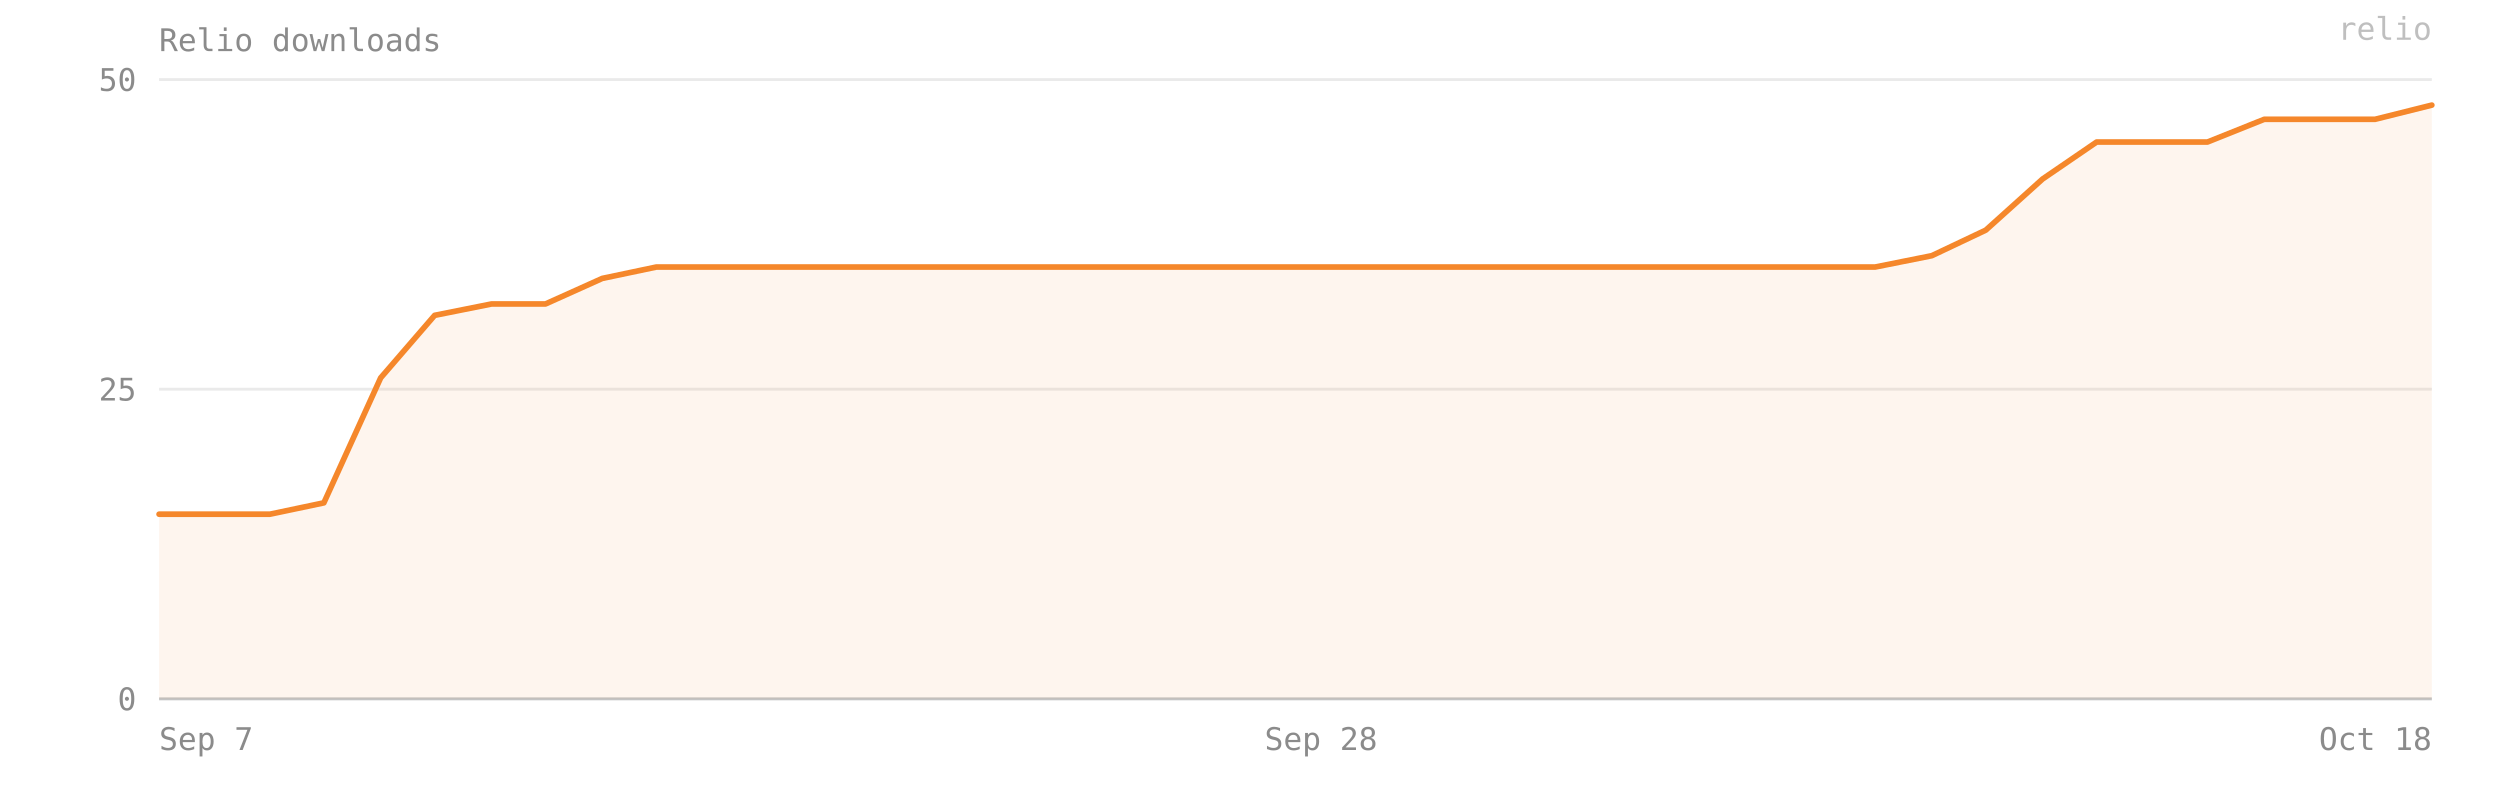
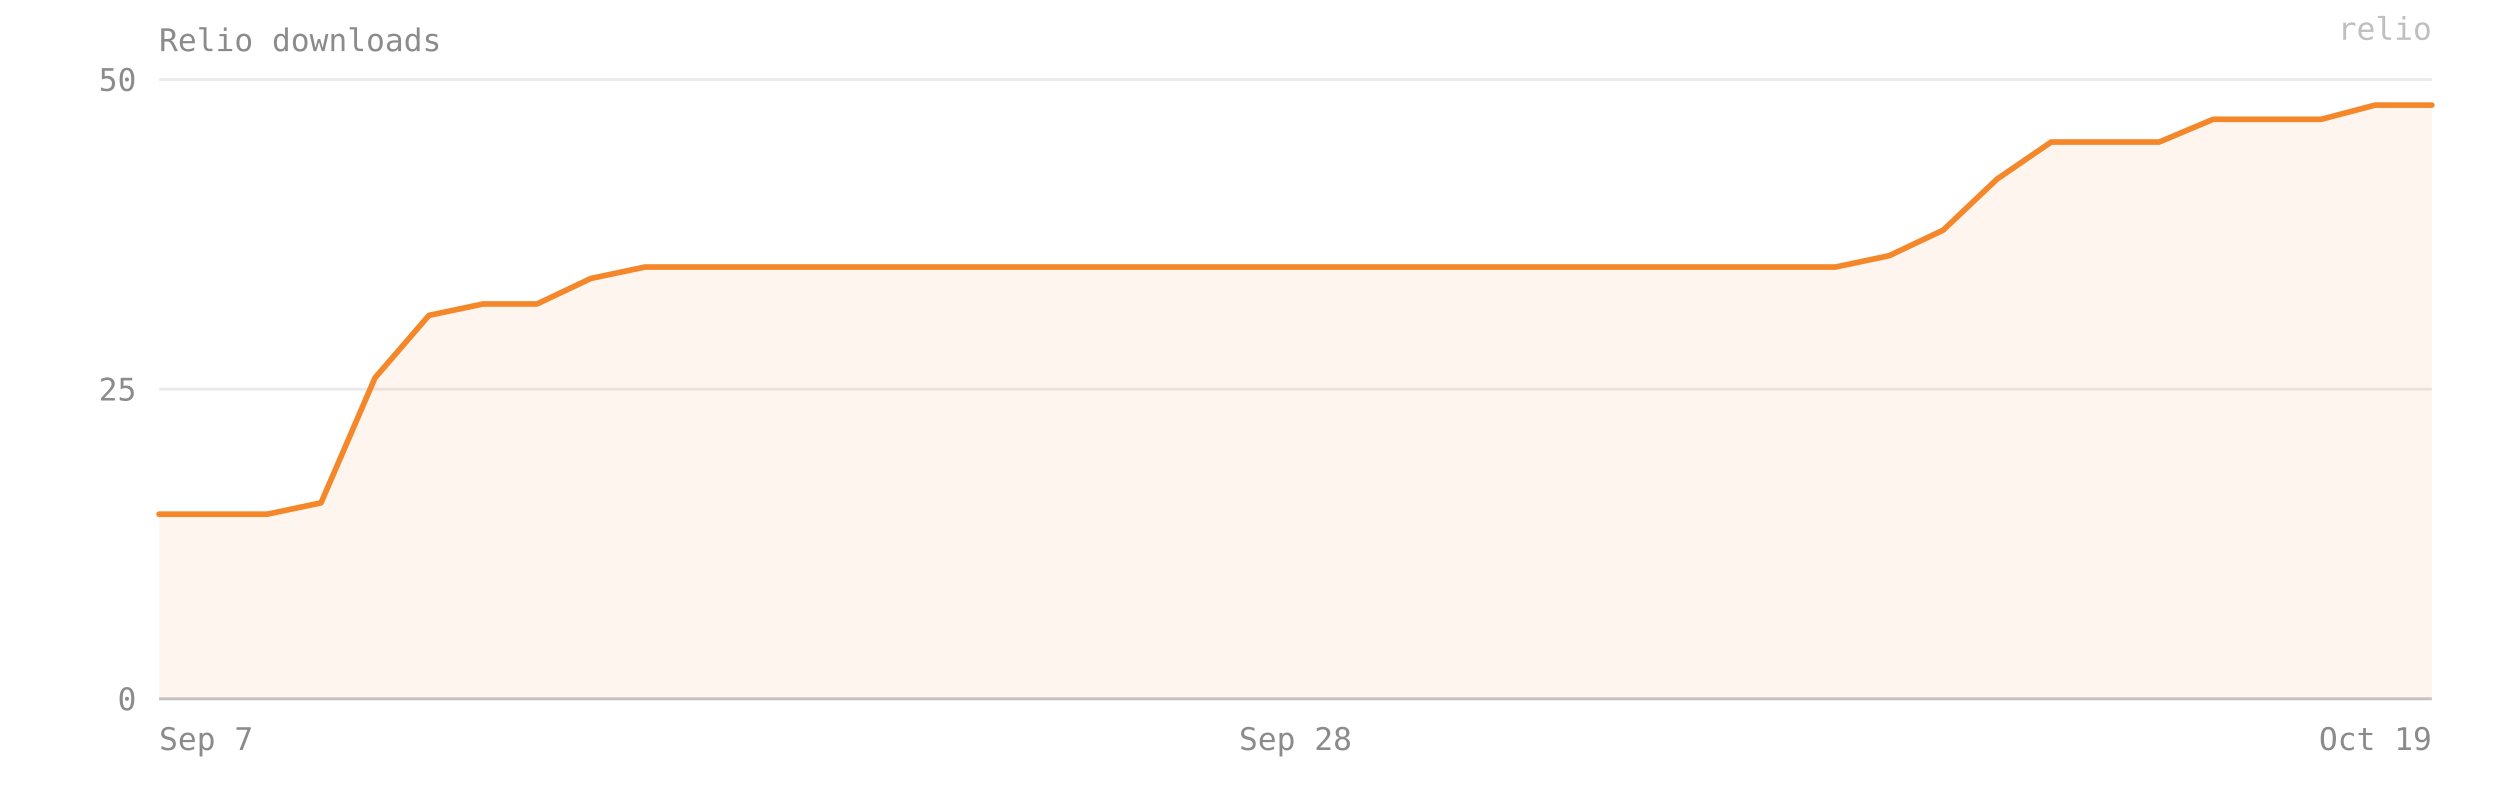
- <svg xmlns="http://www.w3.org/2000/svg" viewBox="0 0 880 280" width="100%" preserveAspectRatio="xMidYMid meet" role="img" aria-label="Relio downloads — 48 on 2026-10-18">
+ <svg xmlns="http://www.w3.org/2000/svg" viewBox="0 0 880 280" width="100%" preserveAspectRatio="xMidYMid meet" role="img" aria-label="Relio downloads — 48 on 2026-10-19">
  <style>text{font-family:ui-monospace, SFMono-Regular, Menlo, Consolas, monospace;font-size:11px;fill:#8b8b8b}</style>
  <text x="56" y="18" font-size="12">Relio downloads</text>
  <line x1="56" y1="246" x2="856" y2="246" stroke="#8b8b8b" stroke-opacity="0.18" />
  <text x="48" y="250" text-anchor="end">0</text>
  <line x1="56" y1="137" x2="856" y2="137" stroke="#8b8b8b" stroke-opacity="0.18" />
  <text x="48" y="141" text-anchor="end">25</text>
  <line x1="56" y1="28" x2="856" y2="28" stroke="#8b8b8b" stroke-opacity="0.18" />
  <text x="48" y="32" text-anchor="end">50</text>
-   <path d="M 56,246 L 56,181 75,181 95,181 114,177 134,133 153,111 173,107 192,107 212,98 231,94 251,94 270,94 290,94 309,94 329,94 348,94 368,94 387,94 407,94 426,94 446,94 465,94 485,94 504,94 524,94 543,94 563,94 582,94 602,94 621,94 641,94 660,94 680,90 699,81 719,63 738,50 758,50 777,50 797,42 816,42 836,42 856,37 L 856,246 Z" fill="#F5872B" fill-opacity="0.08" />
-   <polyline points="56,181 75,181 95,181 114,177 134,133 153,111 173,107 192,107 212,98 231,94 251,94 270,94 290,94 309,94 329,94 348,94 368,94 387,94 407,94 426,94 446,94 465,94 485,94 504,94 524,94 543,94 563,94 582,94 602,94 621,94 641,94 660,94 680,90 699,81 719,63 738,50 758,50 777,50 797,42 816,42 836,42 856,37" fill="none" stroke="#F5872B" stroke-width="2" stroke-linejoin="round" stroke-linecap="round" />
+   <path d="M 56,246 L 56,181 75,181 94,181 113,177 132,133 151,111 170,107 189,107 208,98 227,94 246,94 265,94 284,94 303,94 322,94 341,94 360,94 379,94 398,94 417,94 436,94 456,94 475,94 494,94 513,94 532,94 551,94 570,94 589,94 608,94 627,94 646,94 665,90 684,81 703,63 722,50 741,50 760,50 779,42 798,42 817,42 836,37 856,37 L 856,246 Z" fill="#F5872B" fill-opacity="0.08" />
+   <polyline points="56,181 75,181 94,181 113,177 132,133 151,111 170,107 189,107 208,98 227,94 246,94 265,94 284,94 303,94 322,94 341,94 360,94 379,94 398,94 417,94 436,94 456,94 475,94 494,94 513,94 532,94 551,94 570,94 589,94 608,94 627,94 646,94 665,90 684,81 703,63 722,50 741,50 760,50 779,42 798,42 817,42 836,37 856,37" fill="none" stroke="#F5872B" stroke-width="2" stroke-linejoin="round" stroke-linecap="round" />
  <line x1="56" y1="246" x2="856" y2="246" stroke="#8b8b8b" stroke-opacity="0.4" />
  <text x="56" y="264" text-anchor="start">Sep 7</text>
-   <text x="465" y="264" text-anchor="middle">Sep 28</text>
-   <text x="856" y="264" text-anchor="end">Oct 18</text>
+   <text x="456" y="264" text-anchor="middle">Sep 28</text>
+   <text x="856" y="264" text-anchor="end">Oct 19</text>
  <text x="856" y="14" text-anchor="end" fill="#F5872B" fill-opacity="0.55" font-size="10">relio</text>
</svg>
